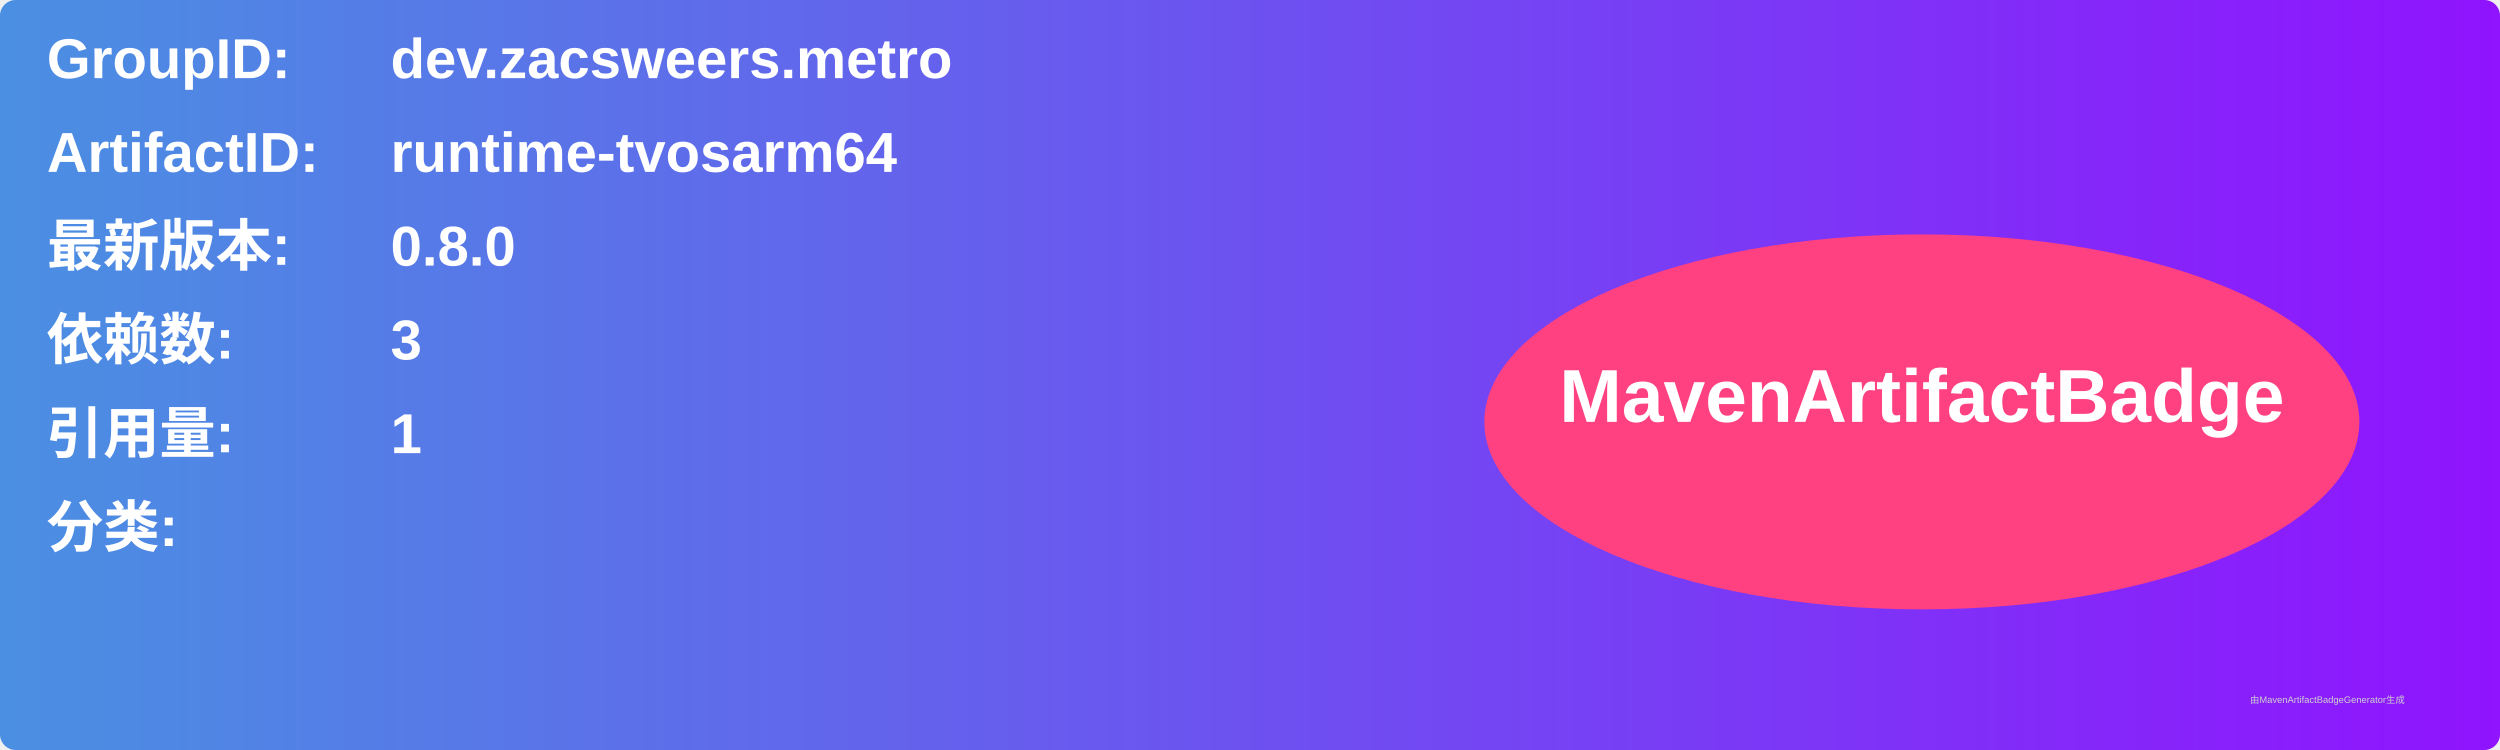
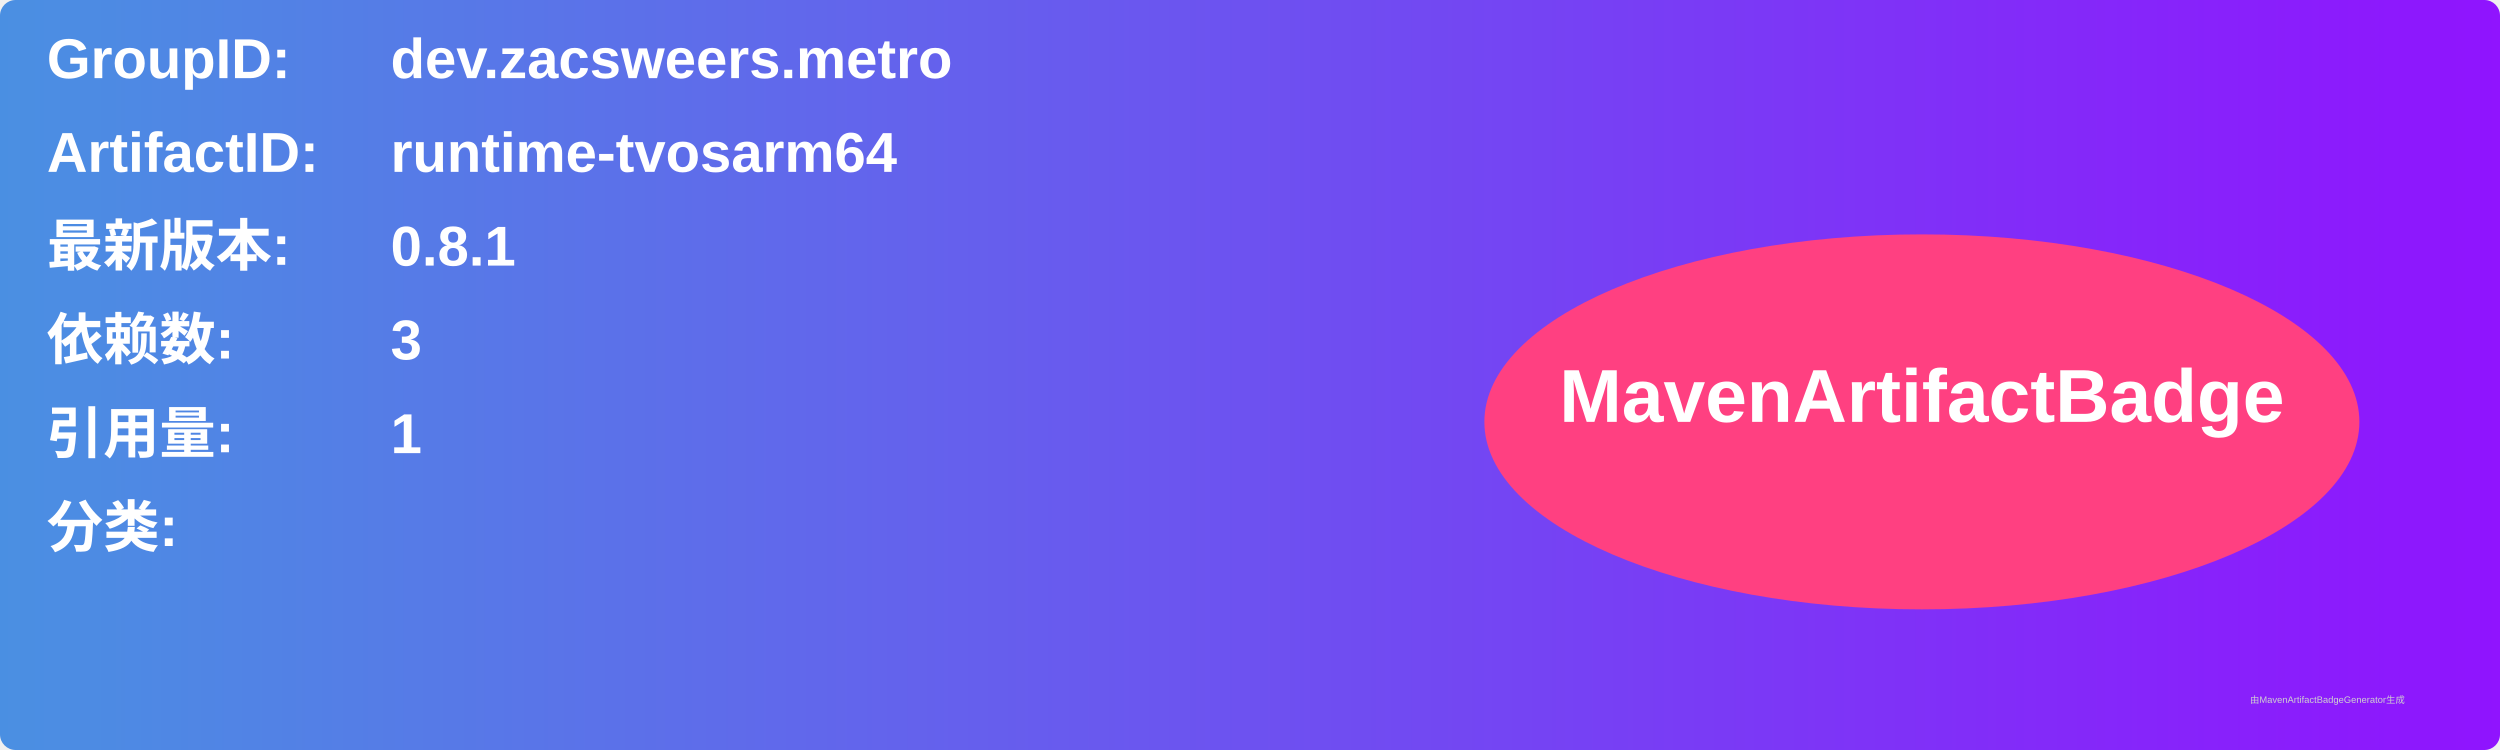
<svg xmlns="http://www.w3.org/2000/svg" width="800" height="240" viewBox="0 0 800 240">
  <linearGradient id="grad" x1="0%" y1="0%" x2="100%" y2="0%">
    <stop offset="0%" stop-color="#4a90e2" />
    <stop offset="100%" stop-color="#9013fe" />
  </linearGradient>
  <rect width="100%" height="100%" rx="5" ry="5" fill="url(#grad)" />
  <g transform="translate(15, 15)">
    <text x="0" y="10" font-family="Arial" font-size="18" fill="white" font-weight="bold" width="260">GroupID:</text>
    <text x="110" y="10" font-family="Arial" font-size="18" fill="white" font-weight="bold" width="460">dev.zacsweers.metro</text>
    <text x="0" y="40" font-family="Arial" font-size="18" fill="white" font-weight="bold" width="260">ArtifactID:</text>
    <text x="110" y="40" font-family="Arial" font-size="18" fill="white" font-weight="bold" width="460">runtime-tvosarm64</text>
    <text x="0" y="70" font-family="Arial" font-size="18" fill="white" font-weight="bold">最新版本:</text>
    <text x="110" y="70" font-family="Arial" font-size="18" fill="white" font-weight="bold">
-       <tspan font-weight="bold">0.8.0</tspan>
+       <tspan font-weight="bold">0.8.1</tspan>
    </text>
    <text x="0" y="100" font-family="Arial" font-size="18" fill="white" font-weight="bold">依赖数: </text>
    <text x="110" y="100" font-family="Arial" font-size="18" fill="white">
      <tspan font-weight="bold">3</tspan>
    </text>
    <text x="0" y="130" font-family="Arial" font-size="18" fill="white" font-weight="bold">引用量: </text>
    <text x="110" y="130" font-family="Arial" font-size="18" fill="white">
      <tspan font-weight="bold">1</tspan>
    </text>
    <text x="0" y="160" font-family="Arial" font-size="18" fill="white" font-weight="bold">分类:</text>
    <text x="10" y="190" font-family="Arial" font-size="10" fill="white">
      <tspan font-weight="bold" />
    </text>
    <ellipse cx="600" cy="120" rx="140" ry="60" fill="#ff4081" />
    <text x="600" y="120" text-anchor="middle" font-family="Arial" font-size="24" fill="white" font-weight="bold">MavenArtifactBadge</text>
  </g>
  <text x="720" y="225" font-family="Arial" font-size="3" fill="#d0d0d0">由MavenArtifactBadgeGenerator生成</text>
</svg>
